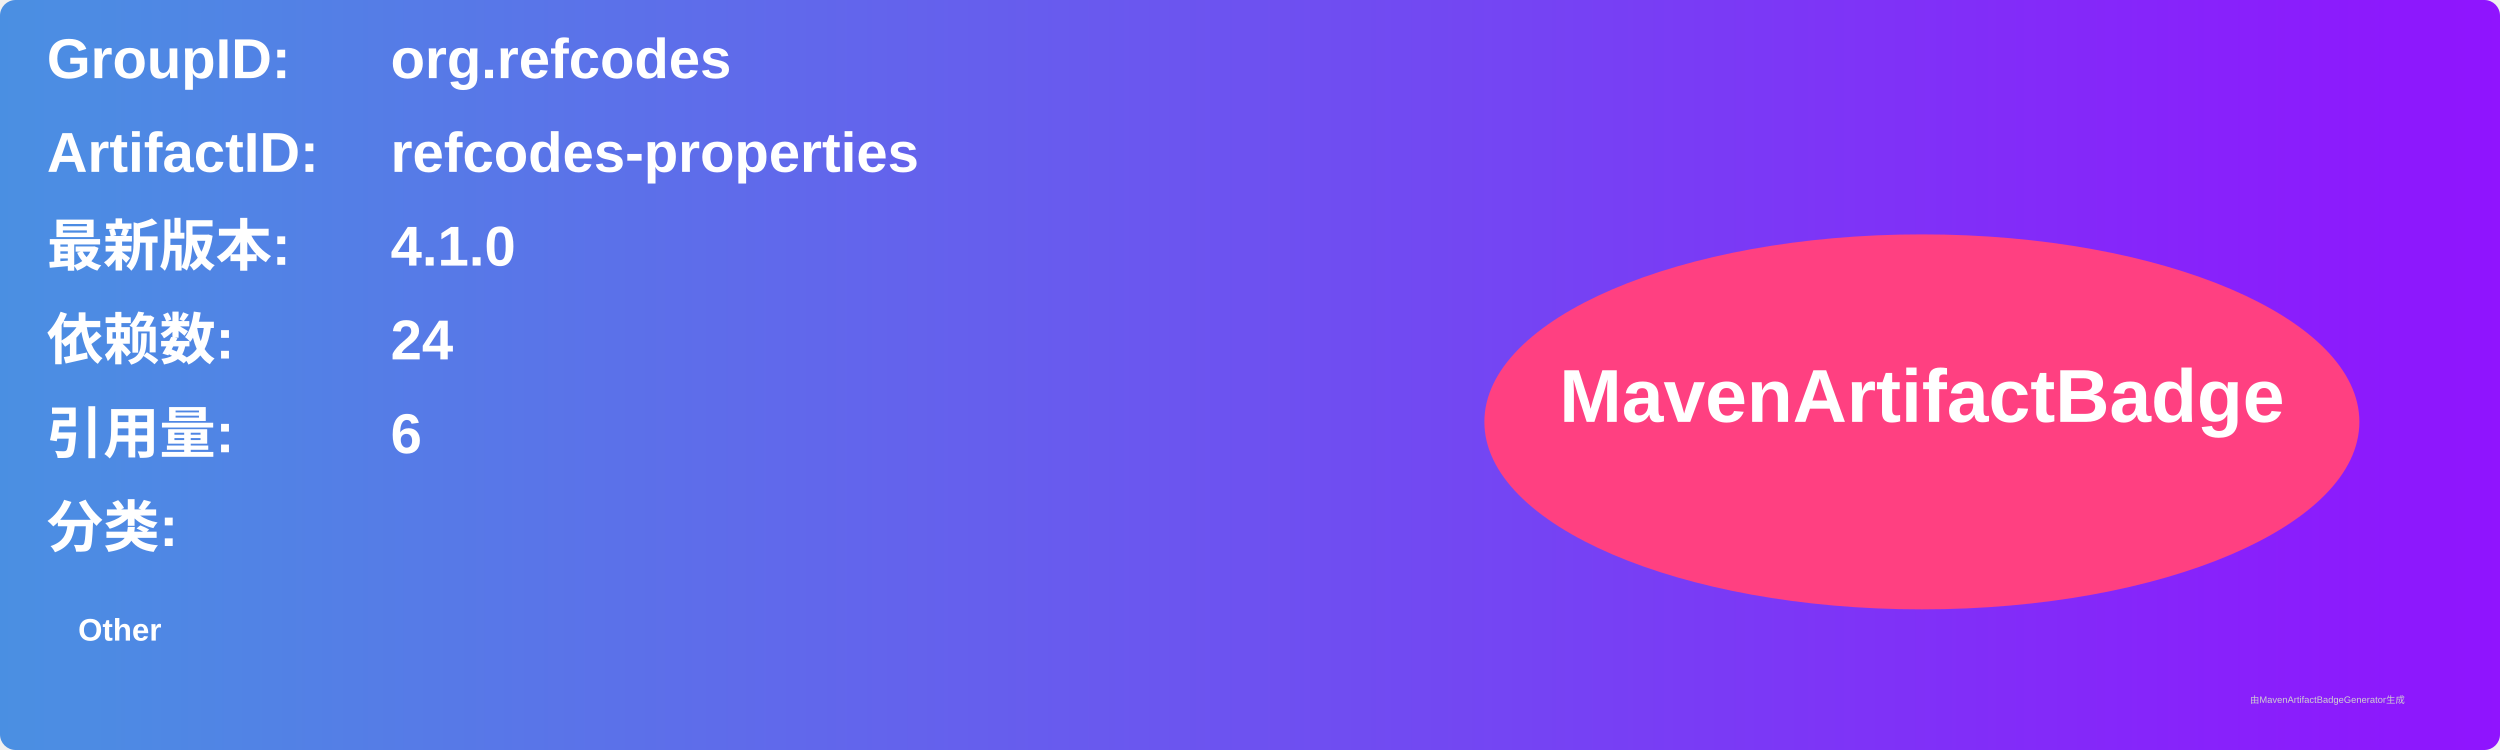
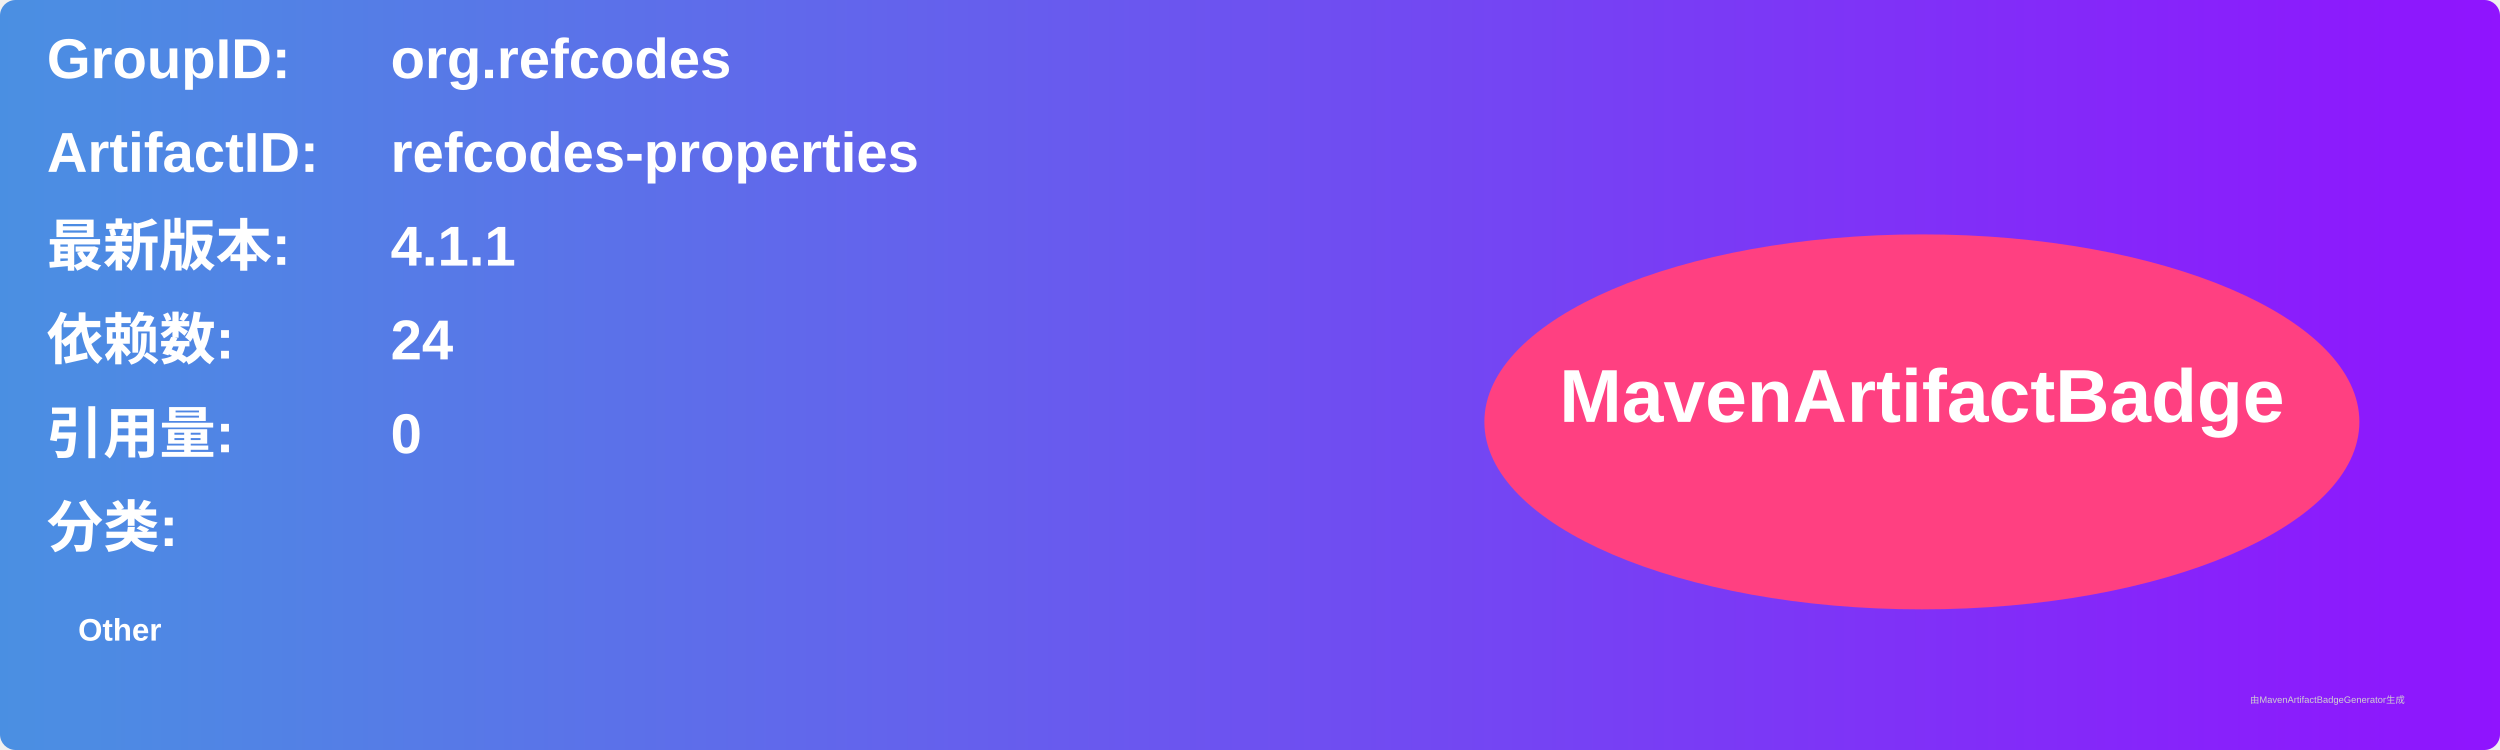
<svg xmlns="http://www.w3.org/2000/svg" width="800" height="240" viewBox="0 0 800 240">
  <linearGradient id="grad" x1="0%" y1="0%" x2="100%" y2="0%">
    <stop offset="0%" stop-color="#4a90e2" />
    <stop offset="100%" stop-color="#9013fe" />
  </linearGradient>
  <rect width="100%" height="100%" rx="5" ry="5" fill="url(#grad)" />
  <g transform="translate(15, 15)">
    <text x="0" y="10" font-family="Arial" font-size="18" fill="white" font-weight="bold" width="260">GroupID:</text>
    <text x="110" y="10" font-family="Arial" font-size="18" fill="white" font-weight="bold" width="460">org.refcodes</text>
    <text x="0" y="40" font-family="Arial" font-size="18" fill="white" font-weight="bold" width="260">ArtifactID:</text>
    <text x="110" y="40" font-family="Arial" font-size="18" fill="white" font-weight="bold" width="460">refcodes-properties</text>
    <text x="0" y="70" font-family="Arial" font-size="18" fill="white" font-weight="bold">最新版本:</text>
    <text x="110" y="70" font-family="Arial" font-size="18" fill="white" font-weight="bold">
-       <tspan font-weight="bold">4.1.0</tspan>
+       <tspan font-weight="bold">4.1.1</tspan>
    </text>
    <text x="0" y="100" font-family="Arial" font-size="18" fill="white" font-weight="bold">依赖数: </text>
    <text x="110" y="100" font-family="Arial" font-size="18" fill="white">
      <tspan font-weight="bold">24</tspan>
    </text>
    <text x="0" y="130" font-family="Arial" font-size="18" fill="white" font-weight="bold">引用量: </text>
    <text x="110" y="130" font-family="Arial" font-size="18" fill="white">
-       <tspan font-weight="bold">6</tspan>
+       <tspan font-weight="bold">0</tspan>
    </text>
    <text x="0" y="160" font-family="Arial" font-size="18" fill="white" font-weight="bold">分类:</text>
    <text x="10" y="190" font-family="Arial" font-size="10" fill="white">
      <tspan font-weight="bold">Other</tspan>
    </text>
    <ellipse cx="600" cy="120" rx="140" ry="60" fill="#ff4081" />
    <text x="600" y="120" text-anchor="middle" font-family="Arial" font-size="24" fill="white" font-weight="bold">MavenArtifactBadge</text>
  </g>
  <text x="720" y="225" font-family="Arial" font-size="3" fill="#d0d0d0">由MavenArtifactBadgeGenerator生成</text>
</svg>
